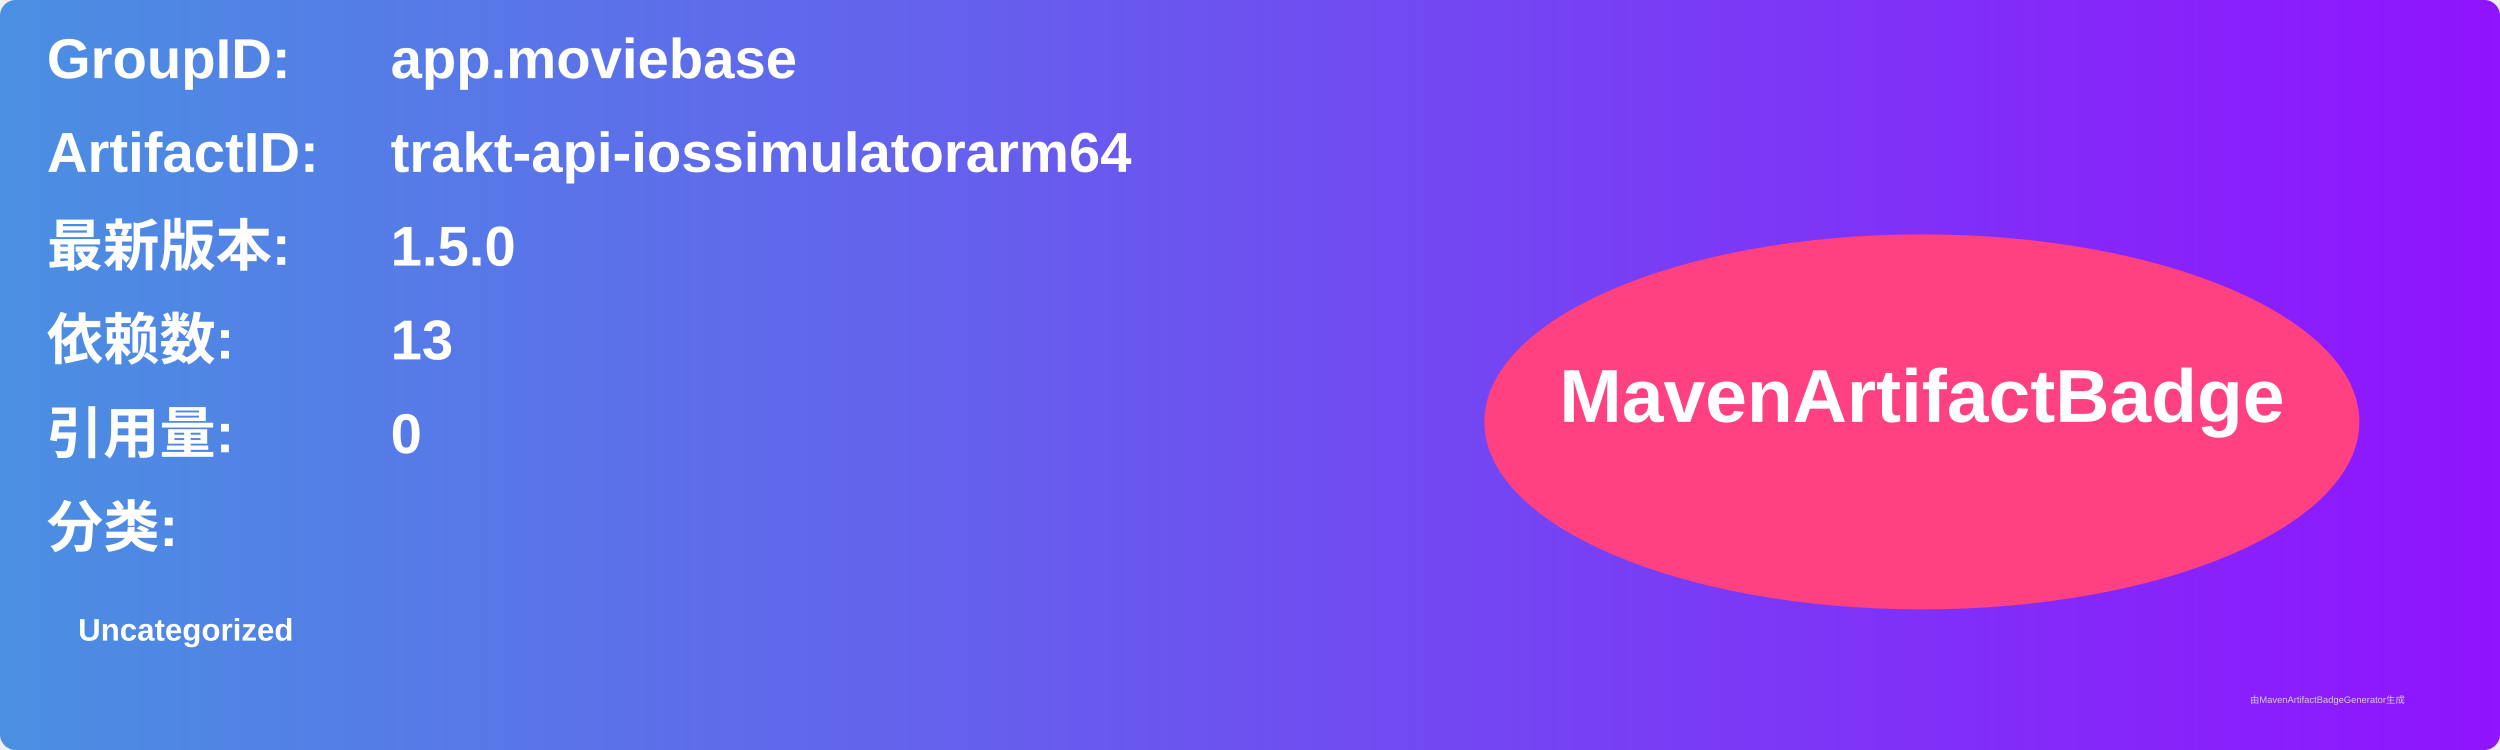
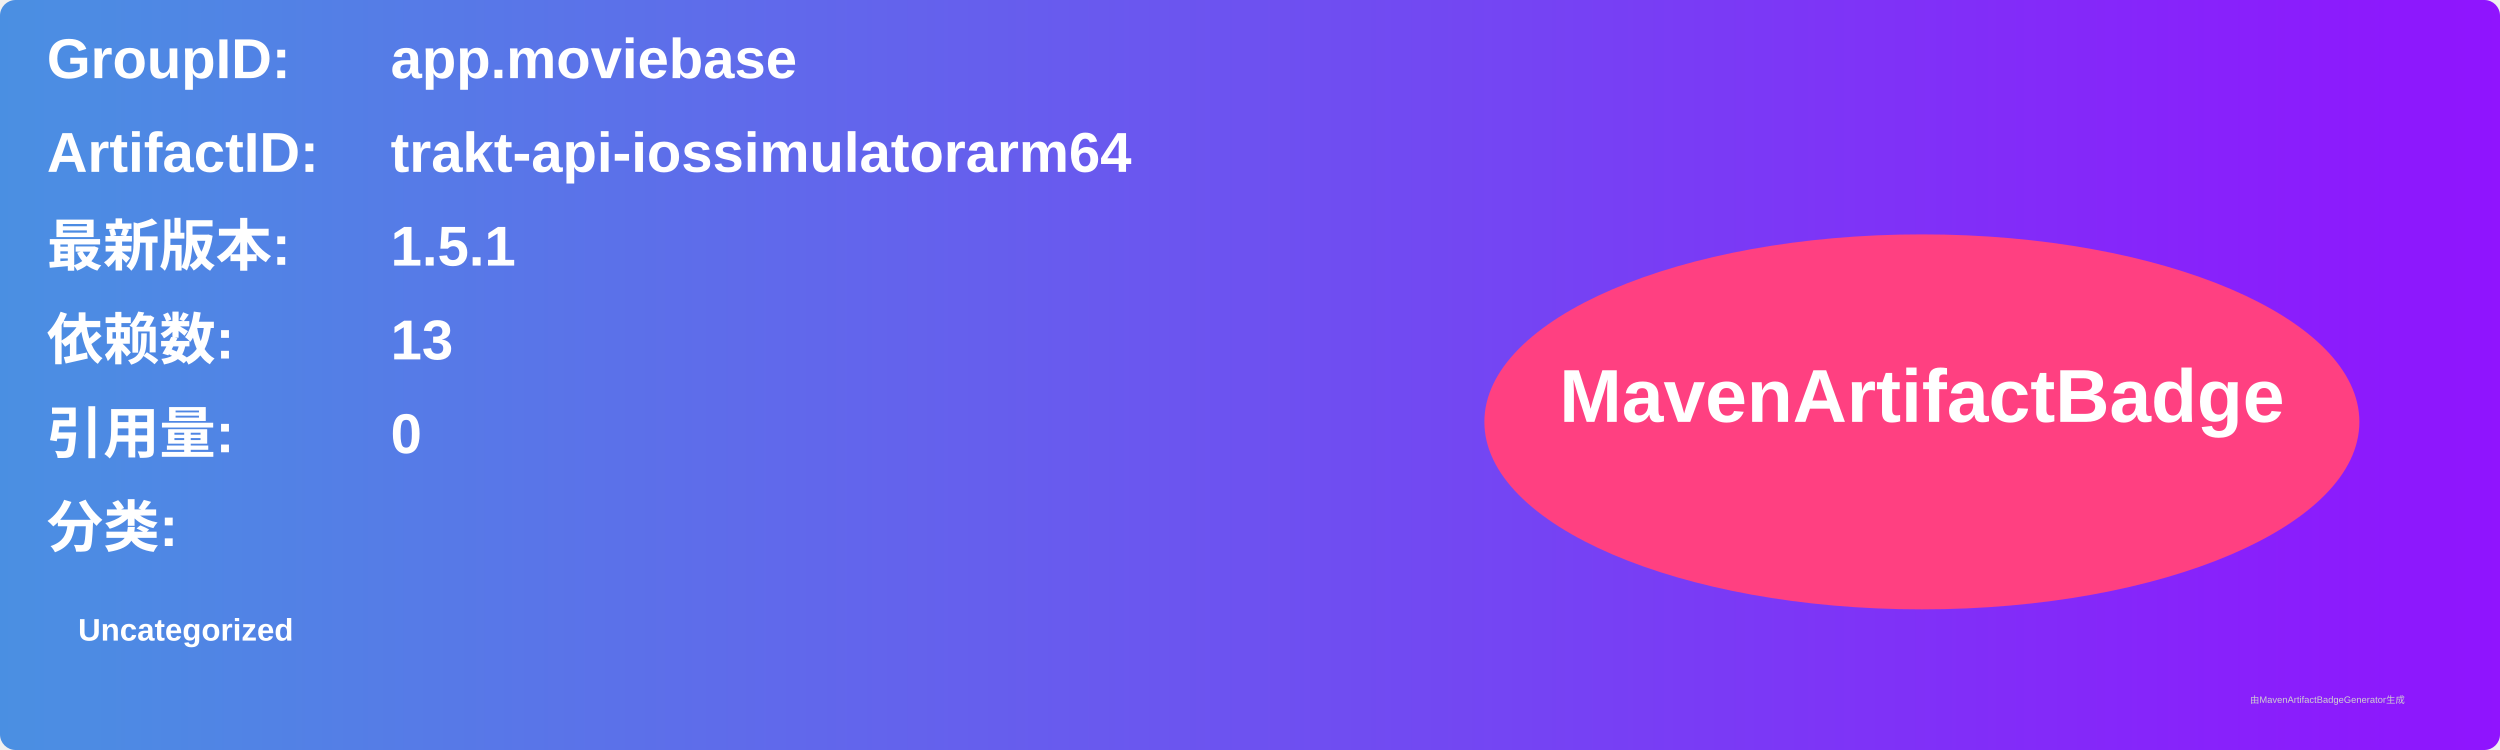
<svg xmlns="http://www.w3.org/2000/svg" width="800" height="240" viewBox="0 0 800 240">
  <linearGradient id="grad" x1="0%" y1="0%" x2="100%" y2="0%">
    <stop offset="0%" stop-color="#4a90e2" />
    <stop offset="100%" stop-color="#9013fe" />
  </linearGradient>
  <rect width="100%" height="100%" rx="5" ry="5" fill="url(#grad)" />
  <g transform="translate(15, 15)">
    <text x="0" y="10" font-family="Arial" font-size="18" fill="white" font-weight="bold" width="260">GroupID:</text>
    <text x="110" y="10" font-family="Arial" font-size="18" fill="white" font-weight="bold" width="460">app.moviebase</text>
    <text x="0" y="40" font-family="Arial" font-size="18" fill="white" font-weight="bold" width="260">ArtifactID:</text>
    <text x="110" y="40" font-family="Arial" font-size="18" fill="white" font-weight="bold" width="460">trakt-api-iossimulatorarm64</text>
    <text x="0" y="70" font-family="Arial" font-size="18" fill="white" font-weight="bold">最新版本:</text>
    <text x="110" y="70" font-family="Arial" font-size="18" fill="white" font-weight="bold">
-       <tspan font-weight="bold">1.5.0</tspan>
+       <tspan font-weight="bold">1.5.1</tspan>
    </text>
    <text x="0" y="100" font-family="Arial" font-size="18" fill="white" font-weight="bold">依赖数: </text>
    <text x="110" y="100" font-family="Arial" font-size="18" fill="white">
      <tspan font-weight="bold">13</tspan>
    </text>
    <text x="0" y="130" font-family="Arial" font-size="18" fill="white" font-weight="bold">引用量: </text>
    <text x="110" y="130" font-family="Arial" font-size="18" fill="white">
      <tspan font-weight="bold">0</tspan>
    </text>
    <text x="0" y="160" font-family="Arial" font-size="18" fill="white" font-weight="bold">分类:</text>
    <text x="10" y="190" font-family="Arial" font-size="10" fill="white">
      <tspan font-weight="bold">Uncategorized</tspan>
    </text>
    <ellipse cx="600" cy="120" rx="140" ry="60" fill="#ff4081" />
    <text x="600" y="120" text-anchor="middle" font-family="Arial" font-size="24" fill="white" font-weight="bold">MavenArtifactBadge</text>
  </g>
  <text x="720" y="225" font-family="Arial" font-size="3" fill="#d0d0d0">由MavenArtifactBadgeGenerator生成</text>
</svg>
